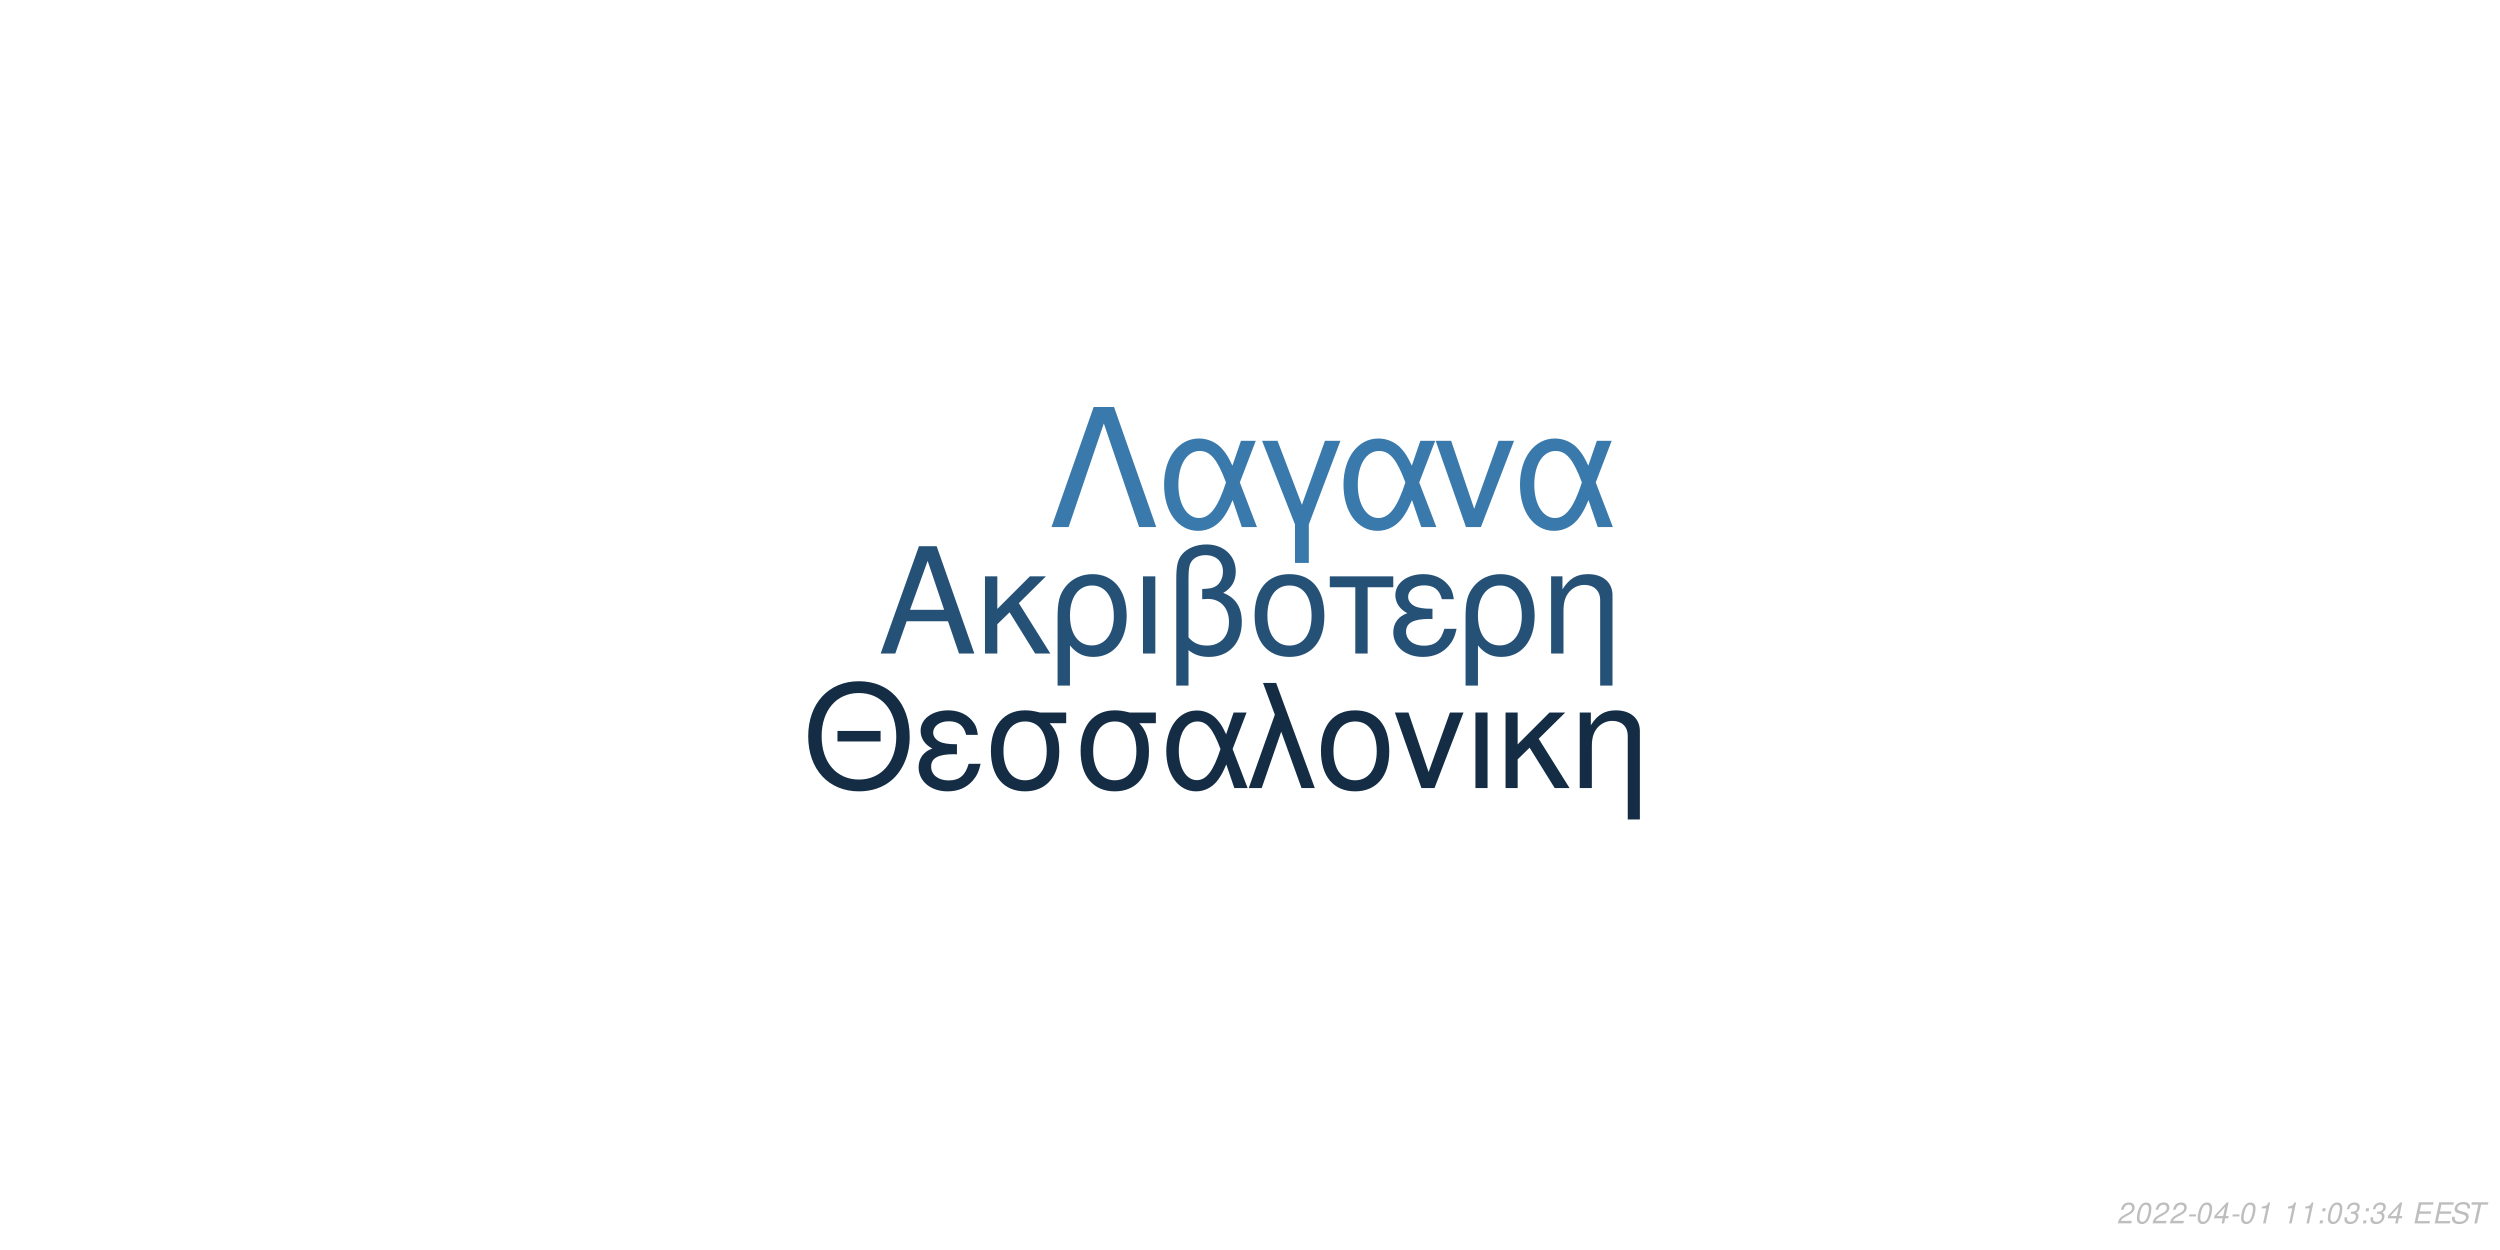
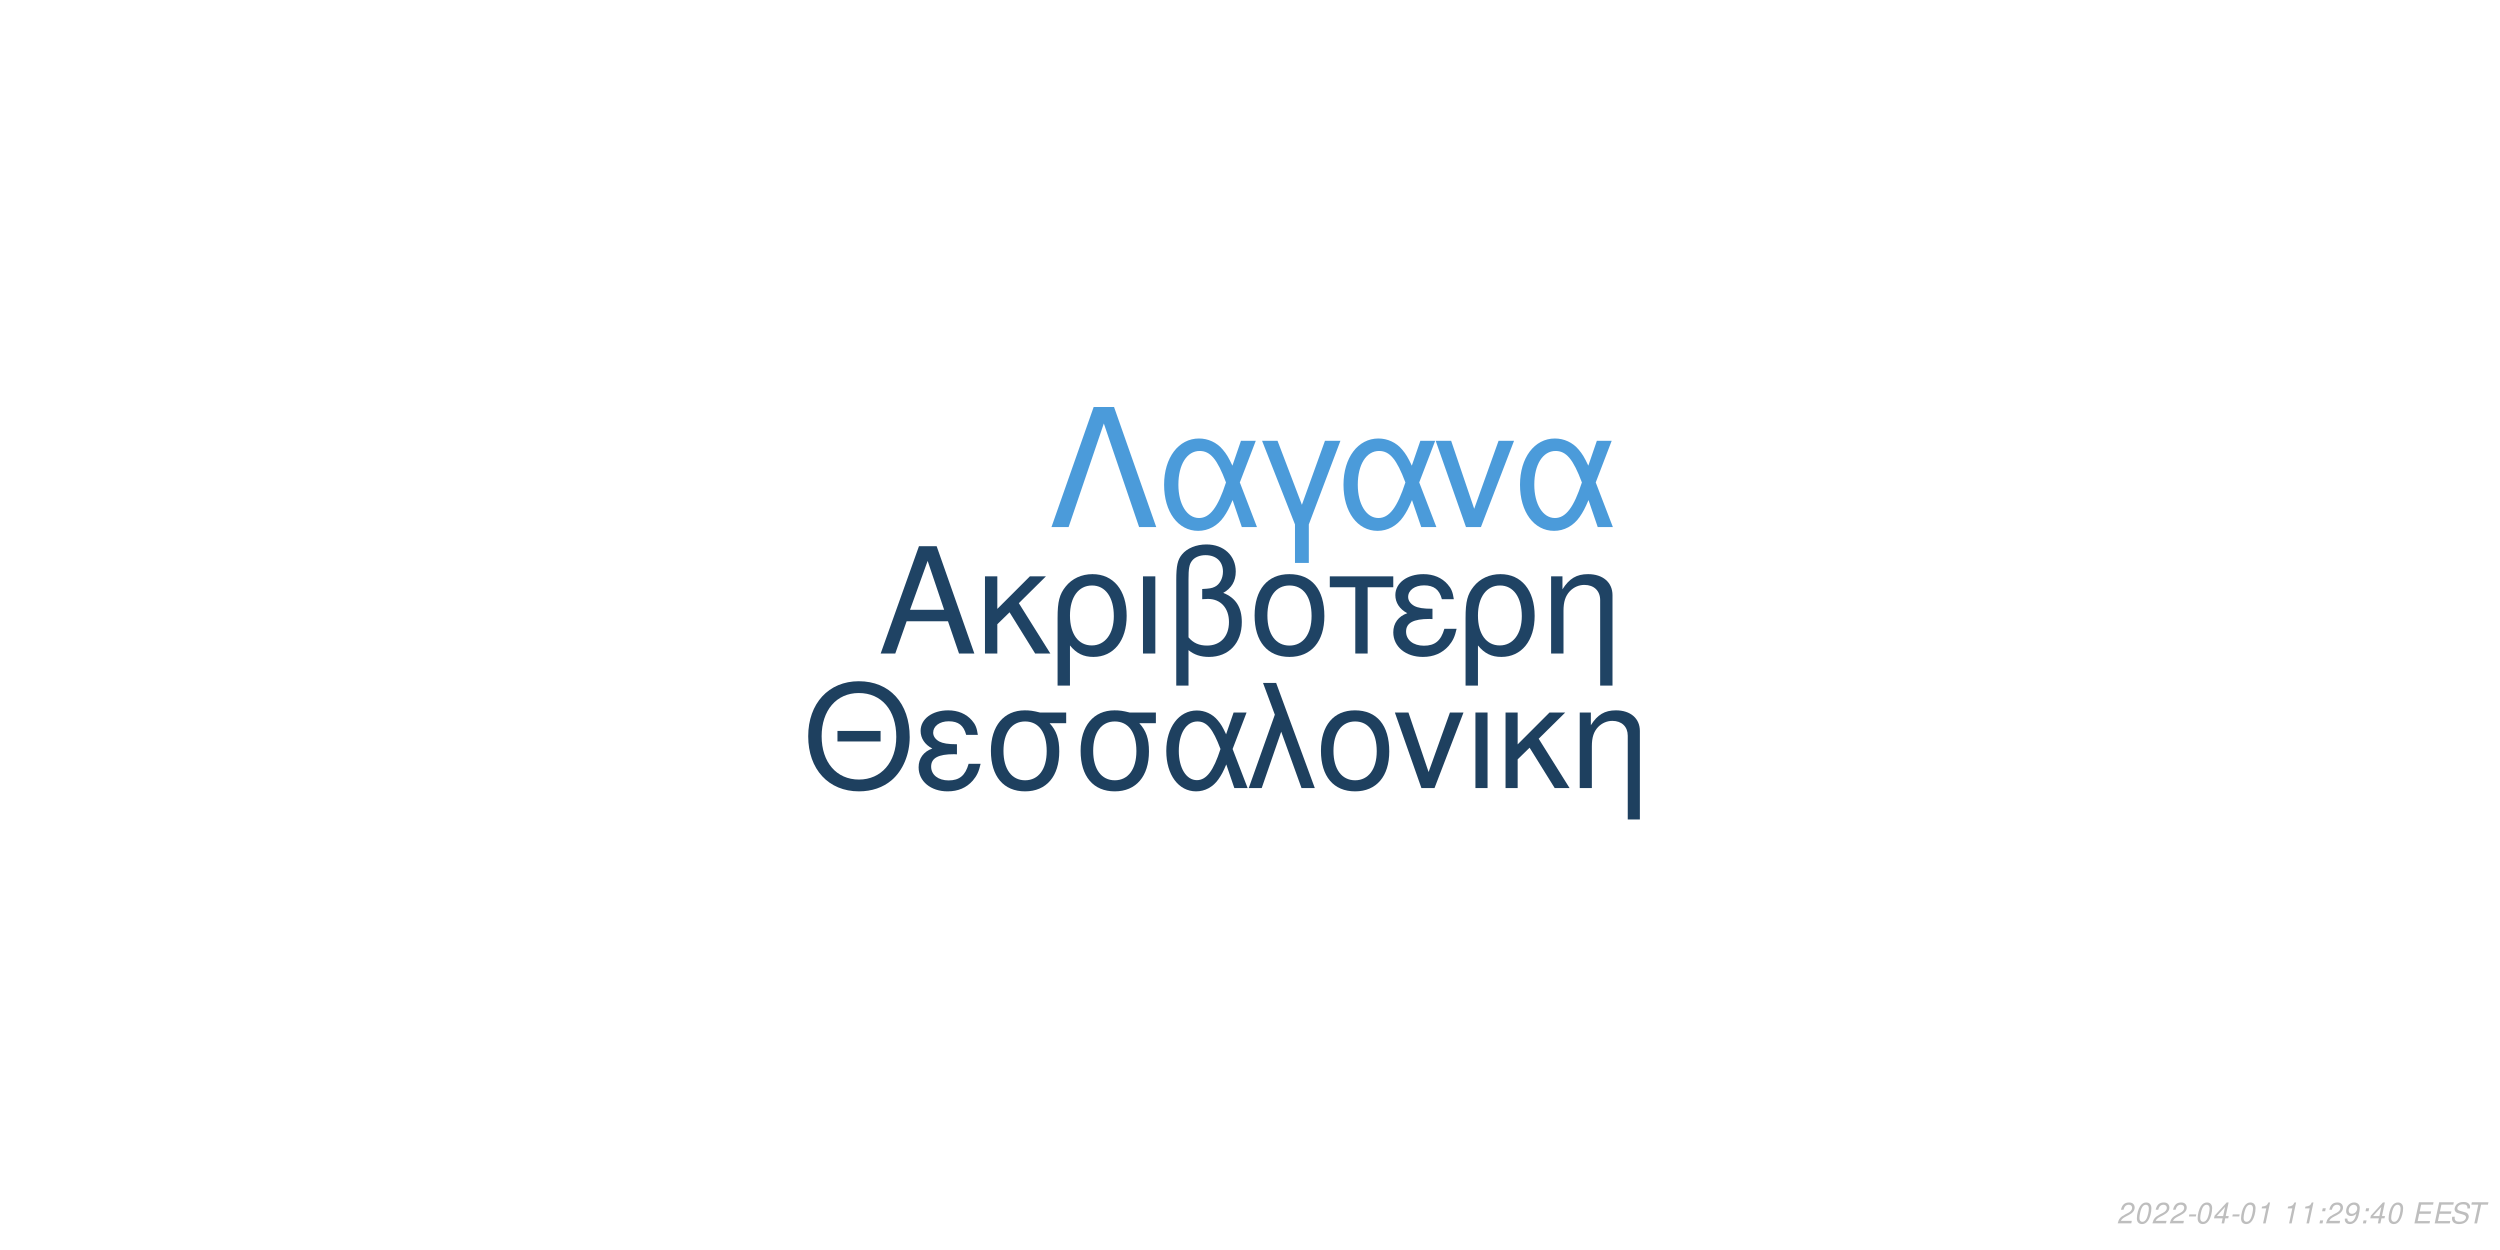
<svg xmlns="http://www.w3.org/2000/svg" xmlns:xlink="http://www.w3.org/1999/xlink" width="864pt" height="432pt" viewBox="0 0 864 432" version="1.1">
  <defs>
    <g>
      <symbol overflow="visible" id="glyph0-0">
        <path style="stroke:none;" d="" />
      </symbol>
      <symbol overflow="visible" id="glyph0-1">
        <path style="stroke:none;" d="M 24.125 -11.141 L 27.938 0 L 33.234 0 L 20.203 -37.094 L 14.094 -37.094 L 0.859 0 L 5.906 0 L 9.828 -11.141 Z M 22.797 -15.109 L 11 -15.109 L 17.094 -32.016 Z M 22.797 -15.109 " />
      </symbol>
      <symbol overflow="visible" id="glyph0-2">
        <path style="stroke:none;" d="M 7.172 -15.422 L 7.172 -26.672 L 2.906 -26.672 L 2.906 0 L 7.172 0 L 7.172 -10.125 L 11.406 -14.25 L 20.25 0 L 25.5 0 L 14.609 -17.406 L 23.969 -26.672 L 18.422 -26.672 Z M 7.172 -15.422 " />
      </symbol>
      <symbol overflow="visible" id="glyph0-3">
        <path style="stroke:none;" d="M 3 11.094 L 7.281 11.094 L 7.281 -2.797 C 9.516 -0.047 11.953 1.172 15.375 1.172 C 22.344 1.172 26.875 -4.422 26.875 -13.031 C 26.875 -21.891 22.297 -27.438 15.062 -27.438 C 11.297 -27.438 7.984 -25.906 5.797 -23.156 C 3.672 -20.516 3 -17.969 3 -12.359 Z M 14.906 -23.516 C 19.547 -23.516 22.438 -19.438 22.438 -12.922 C 22.438 -6.812 19.391 -2.797 14.812 -2.797 C 10.172 -2.797 7.281 -6.766 7.281 -13.125 C 7.281 -19.484 10.234 -23.516 14.906 -23.516 Z M 14.906 -23.516 " />
      </symbol>
      <symbol overflow="visible" id="glyph0-4">
        <path style="stroke:none;" d="M 3.516 0 L 7.781 0 L 7.781 -26.672 L 3.516 -26.672 Z M 3.516 0 " />
      </symbol>
      <symbol overflow="visible" id="glyph0-5">
        <path style="stroke:none;" d="M 4.016 11.094 L 8.25 11.094 L 8.25 -1.172 C 10.172 0.406 12.422 1.172 15.312 1.172 C 22.188 1.172 26.672 -3.609 26.672 -10.891 C 26.672 -15.984 24.578 -19.234 20.25 -20.969 C 23.109 -22.547 24.578 -25.031 24.578 -28.344 C 24.578 -33.844 20.406 -37.703 14.453 -37.703 C 10.938 -37.703 7.734 -36.391 6 -34.25 C 4.484 -32.422 4.016 -30.328 4.016 -25.391 Z M 8.25 -25.656 C 8.25 -29.359 8.5 -30.844 9.469 -32.062 C 10.375 -33.281 12.156 -34 14.094 -34 C 17.812 -34 20.156 -31.812 20.156 -28.297 C 20.156 -25.953 18.984 -23.812 17.297 -23.047 C 16.281 -22.547 15.469 -22.438 12.984 -22.297 L 12.984 -18.781 C 13.734 -18.828 14.344 -18.875 14.969 -18.875 C 19.344 -18.875 22.234 -15.719 22.234 -10.891 C 22.234 -5.906 19.281 -2.75 14.656 -2.75 C 11.953 -2.75 9.922 -3.609 8.25 -5.594 Z M 8.25 -25.656 " />
      </symbol>
      <symbol overflow="visible" id="glyph0-6">
        <path style="stroke:none;" d="M 14.094 -27.438 C 6.562 -27.438 2.094 -22.094 2.094 -13.125 C 2.094 -4.125 6.562 1.172 14.141 1.172 C 21.672 1.172 26.203 -4.172 26.203 -12.922 C 26.203 -22.188 21.828 -27.438 14.094 -27.438 Z M 14.141 -23.516 C 18.938 -23.516 21.781 -19.594 21.781 -12.984 C 21.781 -6.672 18.828 -2.75 14.141 -2.75 C 9.422 -2.75 6.516 -6.672 6.516 -13.125 C 6.516 -19.594 9.422 -23.516 14.141 -23.516 Z M 14.141 -23.516 " />
      </symbol>
      <symbol overflow="visible" id="glyph0-7">
        <path style="stroke:none;" d="M 7.891 0 L 12.156 0 L 12.156 -22.906 L 21.016 -22.906 L 21.016 -26.672 L -0.922 -26.672 L -0.922 -22.906 L 7.891 -22.906 Z M 7.891 0 " />
      </symbol>
      <symbol overflow="visible" id="glyph0-8">
        <path style="stroke:none;" d="M 14.562 -15.469 C 11.344 -15.469 9.562 -15.781 8.297 -16.438 C 6.922 -17.203 6.156 -18.328 6.156 -19.547 C 6.156 -21.891 8.453 -23.562 11.656 -23.562 C 15.062 -23.562 16.953 -22.094 17.812 -18.781 L 21.938 -18.781 C 21.578 -21.266 21.062 -22.5 19.797 -23.922 C 17.812 -26.203 14.906 -27.438 11.453 -27.438 C 5.797 -27.438 1.734 -24.375 1.734 -20.203 C 1.734 -17.609 3.156 -15.375 5.859 -13.938 C 2.797 -12.875 1.016 -10.484 1.016 -7.328 C 1.016 -2.391 5.297 1.172 11.25 1.172 C 14.969 1.172 17.906 -0.109 20.156 -2.641 C 21.578 -4.328 22.297 -5.797 22.906 -8.547 L 18.672 -8.547 C 17.5 -4.422 15.422 -2.703 11.609 -2.703 C 7.938 -2.703 5.438 -4.688 5.438 -7.578 C 5.438 -10.578 7.938 -11.953 13.484 -11.953 C 13.641 -11.953 14.094 -11.953 14.562 -11.906 Z M 14.562 -15.469 " />
      </symbol>
      <symbol overflow="visible" id="glyph0-9">
        <path style="stroke:none;" d="M 3.562 -26.672 L 3.562 0 L 7.844 0 L 7.844 -14.703 C 7.844 -17.906 8.5 -19.891 10.031 -21.531 C 11.406 -22.953 13.188 -23.719 15.062 -23.719 C 18.375 -23.719 20.516 -21.672 20.516 -18.469 L 20.516 11.094 L 24.781 11.094 L 24.781 -20.156 C 24.781 -24.578 21.469 -27.438 16.328 -27.438 C 12.359 -27.438 9.828 -25.906 7.484 -22.188 L 7.484 -26.672 Z M 3.562 -26.672 " />
      </symbol>
      <symbol overflow="visible" id="glyph1-0">
        <path style="stroke:none;" d="" />
      </symbol>
      <symbol overflow="visible" id="glyph1-1">
        <path style="stroke:none;" d="M 26.859 -19.734 L 11.953 -19.734 L 11.953 -16.094 L 26.859 -16.094 Z M 19.328 -36.922 C 8.922 -36.922 1.844 -29.25 1.844 -17.891 C 1.844 -6.484 8.875 1.141 19.391 1.141 C 23.812 1.141 27.703 -0.203 30.641 -2.688 C 34.578 -6.031 36.922 -11.656 36.922 -17.594 C 36.922 -29.297 30 -36.922 19.328 -36.922 Z M 19.328 -32.844 C 27.203 -32.844 32.281 -26.906 32.281 -17.688 C 32.281 -8.922 27.062 -2.938 19.391 -2.938 C 11.609 -2.938 6.484 -8.922 6.484 -17.891 C 6.484 -26.859 11.609 -32.844 19.328 -32.844 Z M 19.328 -32.844 " />
      </symbol>
      <symbol overflow="visible" id="glyph1-2">
        <path style="stroke:none;" d="M 14.25 -15.141 C 11.109 -15.141 9.375 -15.453 8.125 -16.094 C 6.781 -16.844 6.031 -17.938 6.031 -19.141 C 6.031 -21.422 8.266 -23.078 11.406 -23.078 C 14.75 -23.078 16.594 -21.625 17.438 -18.391 L 21.469 -18.391 C 21.125 -20.828 20.625 -22.031 19.391 -23.422 C 17.438 -25.656 14.594 -26.859 11.219 -26.859 C 5.688 -26.859 1.688 -23.875 1.688 -19.781 C 1.688 -17.234 3.094 -15.047 5.734 -13.656 C 2.734 -12.609 1 -10.266 1 -7.172 C 1 -2.344 5.188 1.141 11.016 1.141 C 14.656 1.141 17.547 -0.094 19.734 -2.594 C 21.125 -4.234 21.828 -5.688 22.422 -8.375 L 18.281 -8.375 C 17.141 -4.328 15.094 -2.641 11.359 -2.641 C 7.766 -2.641 5.328 -4.578 5.328 -7.422 C 5.328 -10.359 7.766 -11.703 13.203 -11.703 C 13.359 -11.703 13.797 -11.703 14.25 -11.656 Z M 14.25 -15.141 " />
      </symbol>
      <symbol overflow="visible" id="glyph1-3">
        <path style="stroke:none;" d="M 29 -26.109 L 19.938 -26.109 C 17.594 -26.703 16.438 -26.859 14.703 -26.859 C 7.469 -26.859 2.984 -21.469 2.984 -12.859 C 2.984 -4.031 7.375 1.141 14.797 1.141 C 22.172 1.141 26.609 -4.078 26.609 -12.656 C 26.609 -17.047 25.656 -19.828 23.266 -22.422 L 29 -22.422 Z M 14.797 -23.016 C 19.531 -23.016 22.266 -19.234 22.266 -12.75 C 22.266 -6.531 19.438 -2.688 14.797 -2.688 C 10.172 -2.688 7.328 -6.531 7.328 -12.859 C 7.328 -19.188 10.172 -23.016 14.797 -23.016 Z M 14.797 -23.016 " />
      </symbol>
      <symbol overflow="visible" id="glyph1-4">
        <path style="stroke:none;" d="M 29.344 -26.109 L 24.859 -26.109 L 22.266 -18.578 C 21.125 -21.031 20.484 -22.125 19.328 -23.469 C 17.547 -25.609 14.906 -26.812 12.156 -26.812 C 5.984 -26.812 1.594 -20.984 1.594 -12.812 C 1.594 -4.578 5.828 1.141 11.906 1.141 C 14.953 1.141 17.734 -0.344 19.625 -3.047 C 20.672 -4.531 21.281 -5.688 22.328 -8.172 L 25.109 0 L 29.703 0 L 24.516 -13.5 Z M 20.328 -13.5 C 17.891 -5.922 15.453 -2.734 12.156 -2.734 C 8.516 -2.734 5.922 -6.922 5.922 -12.812 C 5.922 -18.938 8.516 -23.016 12.359 -23.016 C 15.594 -23.016 17.688 -20.531 20.328 -13.5 Z M 20.328 -13.5 " />
      </symbol>
      <symbol overflow="visible" id="glyph1-5">
        <path style="stroke:none;" d="M 1.094 0 L 5.578 0 L 12.312 -19.484 L 19.328 0 L 23.922 0 L 10.562 -36.328 L 6.031 -36.328 L 10.109 -25.359 Z M 1.094 0 " />
      </symbol>
      <symbol overflow="visible" id="glyph1-6">
        <path style="stroke:none;" d="M 13.797 -26.859 C 6.422 -26.859 2.047 -21.625 2.047 -12.859 C 2.047 -4.031 6.422 1.141 13.859 1.141 C 21.234 1.141 25.656 -4.078 25.656 -12.656 C 25.656 -21.719 21.375 -26.859 13.797 -26.859 Z M 13.859 -23.016 C 18.531 -23.016 21.328 -19.188 21.328 -12.703 C 21.328 -6.531 18.438 -2.688 13.859 -2.688 C 9.219 -2.688 6.375 -6.531 6.375 -12.859 C 6.375 -19.188 9.219 -23.016 13.859 -23.016 Z M 13.859 -23.016 " />
      </symbol>
      <symbol overflow="visible" id="glyph1-7">
        <path style="stroke:none;" d="M 14.297 0 L 24.312 -26.109 L 19.625 -26.109 L 12.25 -5.531 L 5.281 -26.109 L 0.594 -26.109 L 9.766 0 Z M 14.297 0 " />
      </symbol>
      <symbol overflow="visible" id="glyph1-8">
        <path style="stroke:none;" d="M 3.438 0 L 7.625 0 L 7.625 -26.109 L 3.438 -26.109 Z M 3.438 0 " />
      </symbol>
      <symbol overflow="visible" id="glyph1-9">
        <path style="stroke:none;" d="M 7.031 -15.094 L 7.031 -26.109 L 2.844 -26.109 L 2.844 0 L 7.031 0 L 7.031 -9.922 L 11.156 -13.953 L 19.828 0 L 24.969 0 L 14.297 -17.047 L 23.469 -26.109 L 18.031 -26.109 Z M 7.031 -15.094 " />
      </symbol>
      <symbol overflow="visible" id="glyph1-10">
        <path style="stroke:none;" d="M 3.484 -26.109 L 3.484 0 L 7.672 0 L 7.672 -14.406 C 7.672 -17.547 8.328 -19.484 9.812 -21.078 C 11.156 -22.469 12.906 -23.219 14.75 -23.219 C 17.984 -23.219 20.078 -21.234 20.078 -18.094 L 20.078 10.859 L 24.266 10.859 L 24.266 -19.734 C 24.266 -24.062 21.031 -26.859 16 -26.859 C 12.109 -26.859 9.609 -25.359 7.328 -21.719 L 7.328 -26.109 Z M 3.484 -26.109 " />
      </symbol>
      <symbol overflow="visible" id="glyph2-0">
        <path style="stroke:none;" d="" />
      </symbol>
      <symbol overflow="visible" id="glyph2-1">
        <path style="stroke:none;" d="M 22.531 -41.484 L 15.484 -41.484 L 0.906 0 L 6.828 0 L 19 -35.797 L 31.188 0 L 37.109 0 Z M 22.531 -41.484 " />
      </symbol>
      <symbol overflow="visible" id="glyph2-2">
        <path style="stroke:none;" d="M 33.516 -29.812 L 28.391 -29.812 L 25.438 -21.219 C 24.125 -24.016 23.391 -25.266 22.078 -26.797 C 20.031 -29.25 17.016 -30.609 13.891 -30.609 C 6.828 -30.609 1.828 -23.953 1.828 -14.625 C 1.828 -5.234 6.656 1.312 13.594 1.312 C 17.078 1.312 20.266 -0.391 22.422 -3.469 C 23.609 -5.172 24.297 -6.484 25.5 -9.328 L 28.688 0 L 33.922 0 L 28 -15.422 Z M 23.219 -15.422 C 20.422 -6.766 17.641 -3.125 13.891 -3.125 C 9.734 -3.125 6.766 -7.906 6.766 -14.625 C 6.766 -21.625 9.734 -26.297 14.109 -26.297 C 17.812 -26.297 20.203 -23.453 23.219 -15.422 Z M 23.219 -15.422 " />
      </symbol>
      <symbol overflow="visible" id="glyph2-3">
        <path style="stroke:none;" d="M 12.062 12.406 L 16.844 12.406 L 16.844 -0.906 L 27.766 -29.812 L 22.422 -29.812 L 14.453 -7.688 L 6.031 -29.812 L 0.688 -29.812 L 12.062 -0.906 Z M 12.062 12.406 " />
      </symbol>
      <symbol overflow="visible" id="glyph2-4">
        <path style="stroke:none;" d="M 16.328 0 L 27.766 -29.812 L 22.422 -29.812 L 14 -6.312 L 6.031 -29.812 L 0.688 -29.812 L 11.156 0 Z M 16.328 0 " />
      </symbol>
      <symbol overflow="visible" id="glyph3-0">
        <path style="stroke:none;" d="" />
      </symbol>
      <symbol overflow="visible" id="glyph3-1">
        <path style="stroke:none;" d="M 5.234 -0.875 L 1.469 -0.875 C 1.641 -1.375 2.203 -1.891 3.109 -2.344 L 4.234 -2.938 C 5.562 -3.625 6.219 -4.469 6.219 -5.484 C 6.219 -5.938 6.062 -6.359 5.797 -6.656 C 5.469 -7.047 4.984 -7.234 4.312 -7.234 C 2.766 -7.234 1.891 -6.453 1.484 -4.734 L 2.375 -4.734 C 2.484 -5.188 2.609 -5.484 2.797 -5.75 C 3.094 -6.203 3.609 -6.453 4.188 -6.453 C 4.891 -6.453 5.344 -6.031 5.344 -5.375 C 5.344 -4.703 4.859 -4.094 4.016 -3.656 L 2.984 -3.125 C 1.234 -2.188 0.797 -1.656 0.344 -0.016 L 5.047 -0.016 Z M 5.234 -0.875 " />
      </symbol>
      <symbol overflow="visible" id="glyph3-2">
        <path style="stroke:none;" d="M 4.203 -7.234 C 3.375 -7.234 2.688 -6.812 2.125 -5.984 C 1.484 -5.047 0.984 -3.188 0.984 -1.734 C 0.984 -1.109 1.172 -0.562 1.484 -0.266 C 1.797 0.047 2.281 0.234 2.766 0.234 C 3.625 0.234 4.281 -0.156 4.859 -1.016 C 5.516 -1.953 6 -3.797 6 -5.266 C 6 -6.5 5.328 -7.234 4.203 -7.234 Z M 4.094 -6.453 C 4.734 -6.453 5.125 -5.984 5.125 -5.156 C 5.125 -4.203 4.781 -2.625 4.406 -1.812 C 3.984 -0.938 3.516 -0.547 2.875 -0.547 C 2.25 -0.547 1.875 -1.031 1.875 -1.828 C 1.875 -2.797 2.203 -4.344 2.594 -5.203 C 2.984 -6.047 3.453 -6.453 4.094 -6.453 Z M 4.094 -6.453 " />
      </symbol>
      <symbol overflow="visible" id="glyph3-3">
        <path style="stroke:none;" d="M 3.516 -3.125 L 1.125 -3.125 L 0.969 -2.406 L 3.359 -2.406 Z M 3.516 -3.125 " />
      </symbol>
      <symbol overflow="visible" id="glyph3-4">
        <path style="stroke:none;" d="M 3.625 -1.75 L 3.266 0 L 4.141 0 L 4.516 -1.75 L 5.562 -1.75 L 5.734 -2.531 L 4.688 -2.531 L 5.688 -7.234 L 5.016 -7.234 L 0.844 -2.672 L 0.641 -1.75 Z M 3.797 -2.531 L 1.594 -2.531 L 4.469 -5.703 Z M 3.797 -2.531 " />
      </symbol>
      <symbol overflow="visible" id="glyph3-5">
        <path style="stroke:none;" d="M 3.703 -5.188 L 2.594 0 L 3.469 0 L 5.016 -7.234 L 4.438 -7.234 C 3.906 -6.156 3.688 -6.016 2.234 -5.812 L 2.109 -5.188 Z M 3.703 -5.188 " />
      </symbol>
      <symbol overflow="visible" id="glyph3-6">
        <path style="stroke:none;" d="" />
      </symbol>
      <symbol overflow="visible" id="glyph3-7">
        <path style="stroke:none;" d="M 2.359 -1.031 L 1.312 -1.031 L 1.094 0 L 2.141 0 Z M 3.266 -5.234 L 2.219 -5.234 L 2 -4.203 L 3.047 -4.203 Z M 3.266 -5.234 " />
      </symbol>
      <symbol overflow="visible" id="glyph3-8">
-         <path style="stroke:none;" d="M 2.922 -3.312 C 3.125 -3.344 3.234 -3.344 3.375 -3.344 C 4.203 -3.344 4.688 -3 4.688 -2.406 C 4.688 -1.312 3.906 -0.547 2.781 -0.547 C 2.047 -0.547 1.594 -0.938 1.594 -1.562 C 1.594 -1.719 1.609 -1.844 1.656 -2.094 L 0.766 -2.094 C 0.734 -1.797 0.719 -1.641 0.719 -1.469 C 0.719 -0.375 1.406 0.234 2.641 0.234 C 3.547 0.234 4.297 -0.078 4.812 -0.656 C 5.266 -1.156 5.562 -1.875 5.562 -2.547 C 5.562 -3.125 5.344 -3.453 4.797 -3.734 C 5.641 -4.234 6.016 -4.844 6.016 -5.734 C 6.016 -6.656 5.312 -7.234 4.203 -7.234 C 3.375 -7.234 2.672 -6.938 2.188 -6.375 C 1.891 -6.031 1.703 -5.641 1.516 -4.906 L 2.391 -4.906 C 2.5 -5.359 2.594 -5.594 2.734 -5.812 C 3.047 -6.234 3.516 -6.453 4.078 -6.453 C 4.734 -6.453 5.141 -6.125 5.141 -5.578 C 5.141 -5.188 5.016 -4.797 4.797 -4.547 C 4.516 -4.234 4 -4.062 3.266 -4.062 L 3.078 -4.062 Z M 2.922 -3.312 " />
+         <path style="stroke:none;" d="M 0.844 -1.656 C 0.844 -1.547 0.844 -1.438 0.844 -1.375 C 0.844 -0.406 1.531 0.234 2.578 0.234 C 3.203 0.234 3.766 0.016 4.297 -0.438 C 4.938 -1 5.312 -1.656 5.594 -2.719 C 5.844 -3.672 6.016 -4.766 6.016 -5.375 C 6.016 -5.844 5.844 -6.328 5.547 -6.656 C 5.203 -7.031 4.703 -7.234 4.062 -7.234 C 2.516 -7.234 1.297 -5.938 1.297 -4.266 C 1.297 -3.203 1.984 -2.547 3.047 -2.547 C 3.484 -2.547 3.953 -2.672 4.281 -2.891 C 4.406 -2.984 4.547 -3.078 4.828 -3.344 C 4.438 -1.484 3.703 -0.547 2.703 -0.547 C 2.109 -0.547 1.719 -0.938 1.719 -1.547 L 1.719 -1.656 Z M 3.953 -6.453 C 4.625 -6.453 5.141 -5.953 5.141 -5.281 C 5.141 -4.188 4.312 -3.312 3.297 -3.312 C 2.594 -3.312 2.172 -3.734 2.172 -4.453 C 2.172 -5.562 2.984 -6.453 3.953 -6.453 Z M 3.953 -6.453 " />
      </symbol>
      <symbol overflow="visible" id="glyph3-9">
        <path style="stroke:none;" d="M 2.547 -3.312 L 6.5 -3.312 L 6.688 -4.141 L 2.719 -4.141 L 3.219 -6.469 L 7.344 -6.469 L 7.516 -7.297 L 2.453 -7.297 L 0.906 0 L 6.125 0 L 6.297 -0.812 L 2.016 -0.812 Z M 2.547 -3.312 " />
      </symbol>
      <symbol overflow="visible" id="glyph3-10">
        <path style="stroke:none;" d="M 7.062 -5.156 C 7.125 -5.438 7.141 -5.562 7.141 -5.703 C 7.141 -6.156 6.938 -6.594 6.594 -6.891 C 6.188 -7.25 5.656 -7.406 4.875 -7.406 C 3.844 -7.406 3.047 -7.125 2.5 -6.562 C 2.094 -6.141 1.781 -5.438 1.781 -4.922 C 1.781 -4.297 2.219 -3.766 2.891 -3.562 L 4.594 -3.094 C 5.406 -2.859 5.734 -2.578 5.734 -2.094 C 5.734 -1.781 5.547 -1.406 5.266 -1.141 C 4.844 -0.766 4.266 -0.578 3.453 -0.578 C 2.328 -0.578 1.812 -0.984 1.812 -1.906 C 1.812 -2.047 1.812 -2.125 1.844 -2.312 L 0.984 -2.312 C 0.906 -2.062 0.891 -1.906 0.891 -1.688 C 0.891 -0.484 1.797 0.234 3.297 0.234 C 4.359 0.234 5.234 -0.062 5.812 -0.609 C 6.344 -1.078 6.688 -1.797 6.688 -2.375 C 6.688 -2.641 6.609 -2.906 6.453 -3.156 C 6.234 -3.5 5.938 -3.703 5.469 -3.828 L 3.75 -4.312 C 2.984 -4.547 2.734 -4.734 2.734 -5.188 C 2.734 -5.547 2.875 -5.844 3.188 -6.109 C 3.547 -6.438 4.031 -6.594 4.703 -6.594 C 5.266 -6.594 5.688 -6.484 5.906 -6.297 C 6.094 -6.125 6.219 -5.797 6.219 -5.516 C 6.219 -5.422 6.203 -5.344 6.188 -5.156 Z M 7.062 -5.156 " />
      </symbol>
      <symbol overflow="visible" id="glyph3-11">
        <path style="stroke:none;" d="M 4.938 -6.469 L 7.312 -6.469 L 7.484 -7.297 L 1.75 -7.297 L 1.578 -6.469 L 3.984 -6.469 L 2.609 0 L 3.547 0 Z M 4.938 -6.469 " />
      </symbol>
    </g>
  </defs>
  <g id="surface1">
    <rect x="0" y="0" width="864" height="432" style="fill:rgb(100%,100%,100%);fill-opacity:1;stroke:none;" />
-     <g style="fill:rgb(14.902%,31.765%,46.667%);fill-opacity:1;">
+     <g style="fill:rgb(12.157%,26.275%,39.216%);fill-opacity:1;">
      <use xlink:href="#glyph0-1" x="303.5" y="225.861" />
      <use xlink:href="#glyph0-2" x="337.5" y="225.861" />
      <use xlink:href="#glyph0-3" x="362.5" y="225.861" />
      <use xlink:href="#glyph0-4" x="391.5" y="225.861" />
      <use xlink:href="#glyph0-5" x="402.5" y="225.861" />
      <use xlink:href="#glyph0-6" x="431.5" y="225.861" />
      <use xlink:href="#glyph0-7" x="460.5" y="225.861" />
      <use xlink:href="#glyph0-8" x="480.5" y="225.861" />
      <use xlink:href="#glyph0-3" x="503.5" y="225.861" />
      <use xlink:href="#glyph0-9" x="532.5" y="225.861" />
    </g>
-     <g style="fill:rgb(7.843%,17.647%,27.059%);fill-opacity:1;">
+     <g style="fill:rgb(11.765%,25.098%,37.255%);fill-opacity:1;">
      <use xlink:href="#glyph1-1" x="277.473" y="272.354" />
      <use xlink:href="#glyph1-2" x="316.473" y="272.354" />
      <use xlink:href="#glyph1-3" x="339.473" y="272.354" />
      <use xlink:href="#glyph1-3" x="370.473" y="272.354" />
      <use xlink:href="#glyph1-4" x="401.473" y="272.354" />
      <use xlink:href="#glyph1-5" x="430.473" y="272.354" />
      <use xlink:href="#glyph1-6" x="454.473" y="272.354" />
      <use xlink:href="#glyph1-7" x="481.473" y="272.354" />
      <use xlink:href="#glyph1-8" x="506.473" y="272.354" />
      <use xlink:href="#glyph1-9" x="517.473" y="272.354" />
      <use xlink:href="#glyph1-10" x="542.473" y="272.354" />
    </g>
-     <g style="fill:rgb(22.745%,47.451%,67.059%);fill-opacity:1;">
+     <g style="fill:rgb(29.412%,60.784%,85.49%);fill-opacity:1;">
      <use xlink:href="#glyph2-1" x="362.484" y="182.152" />
      <use xlink:href="#glyph2-2" x="400.484" y="182.152" />
      <use xlink:href="#glyph2-3" x="435.484" y="182.152" />
      <use xlink:href="#glyph2-2" x="462.484" y="182.152" />
      <use xlink:href="#glyph2-4" x="495.484" y="182.152" />
      <use xlink:href="#glyph2-2" x="523.484" y="182.152" />
    </g>
    <g style="fill:rgb(74.51%,74.51%,74.51%);fill-opacity:1;">
      <use xlink:href="#glyph3-1" x="731.52" y="422.81" />
      <use xlink:href="#glyph3-2" x="737.52" y="422.81" />
      <use xlink:href="#glyph3-1" x="743.52" y="422.81" />
      <use xlink:href="#glyph3-1" x="749.52" y="422.81" />
      <use xlink:href="#glyph3-3" x="755.52" y="422.81" />
      <use xlink:href="#glyph3-2" x="758.52" y="422.81" />
      <use xlink:href="#glyph3-4" x="764.52" y="422.81" />
      <use xlink:href="#glyph3-3" x="770.52" y="422.81" />
      <use xlink:href="#glyph3-2" x="773.52" y="422.81" />
      <use xlink:href="#glyph3-5" x="779.52" y="422.81" />
      <use xlink:href="#glyph3-6" x="785.52" y="422.81" />
      <use xlink:href="#glyph3-5" x="788.52" y="422.81" />
      <use xlink:href="#glyph3-5" x="794.52" y="422.81" />
      <use xlink:href="#glyph3-7" x="800.52" y="422.81" />
-       <use xlink:href="#glyph3-2" x="803.52" y="422.81" />
+       <use xlink:href="#glyph3-1" x="803.52" y="422.81" />
      <use xlink:href="#glyph3-8" x="809.52" y="422.81" />
      <use xlink:href="#glyph3-7" x="815.52" y="422.81" />
-       <use xlink:href="#glyph3-8" x="818.52" y="422.81" />
-       <use xlink:href="#glyph3-4" x="824.52" y="422.81" />
+       <use xlink:href="#glyph3-4" x="818.52" y="422.81" />
+       <use xlink:href="#glyph3-2" x="824.52" y="422.81" />
      <use xlink:href="#glyph3-6" x="830.52" y="422.81" />
      <use xlink:href="#glyph3-9" x="833.52" y="422.81" />
      <use xlink:href="#glyph3-9" x="840.52" y="422.81" />
      <use xlink:href="#glyph3-10" x="846.52" y="422.81" />
      <use xlink:href="#glyph3-11" x="852.52" y="422.81" />
    </g>
  </g>
</svg>
